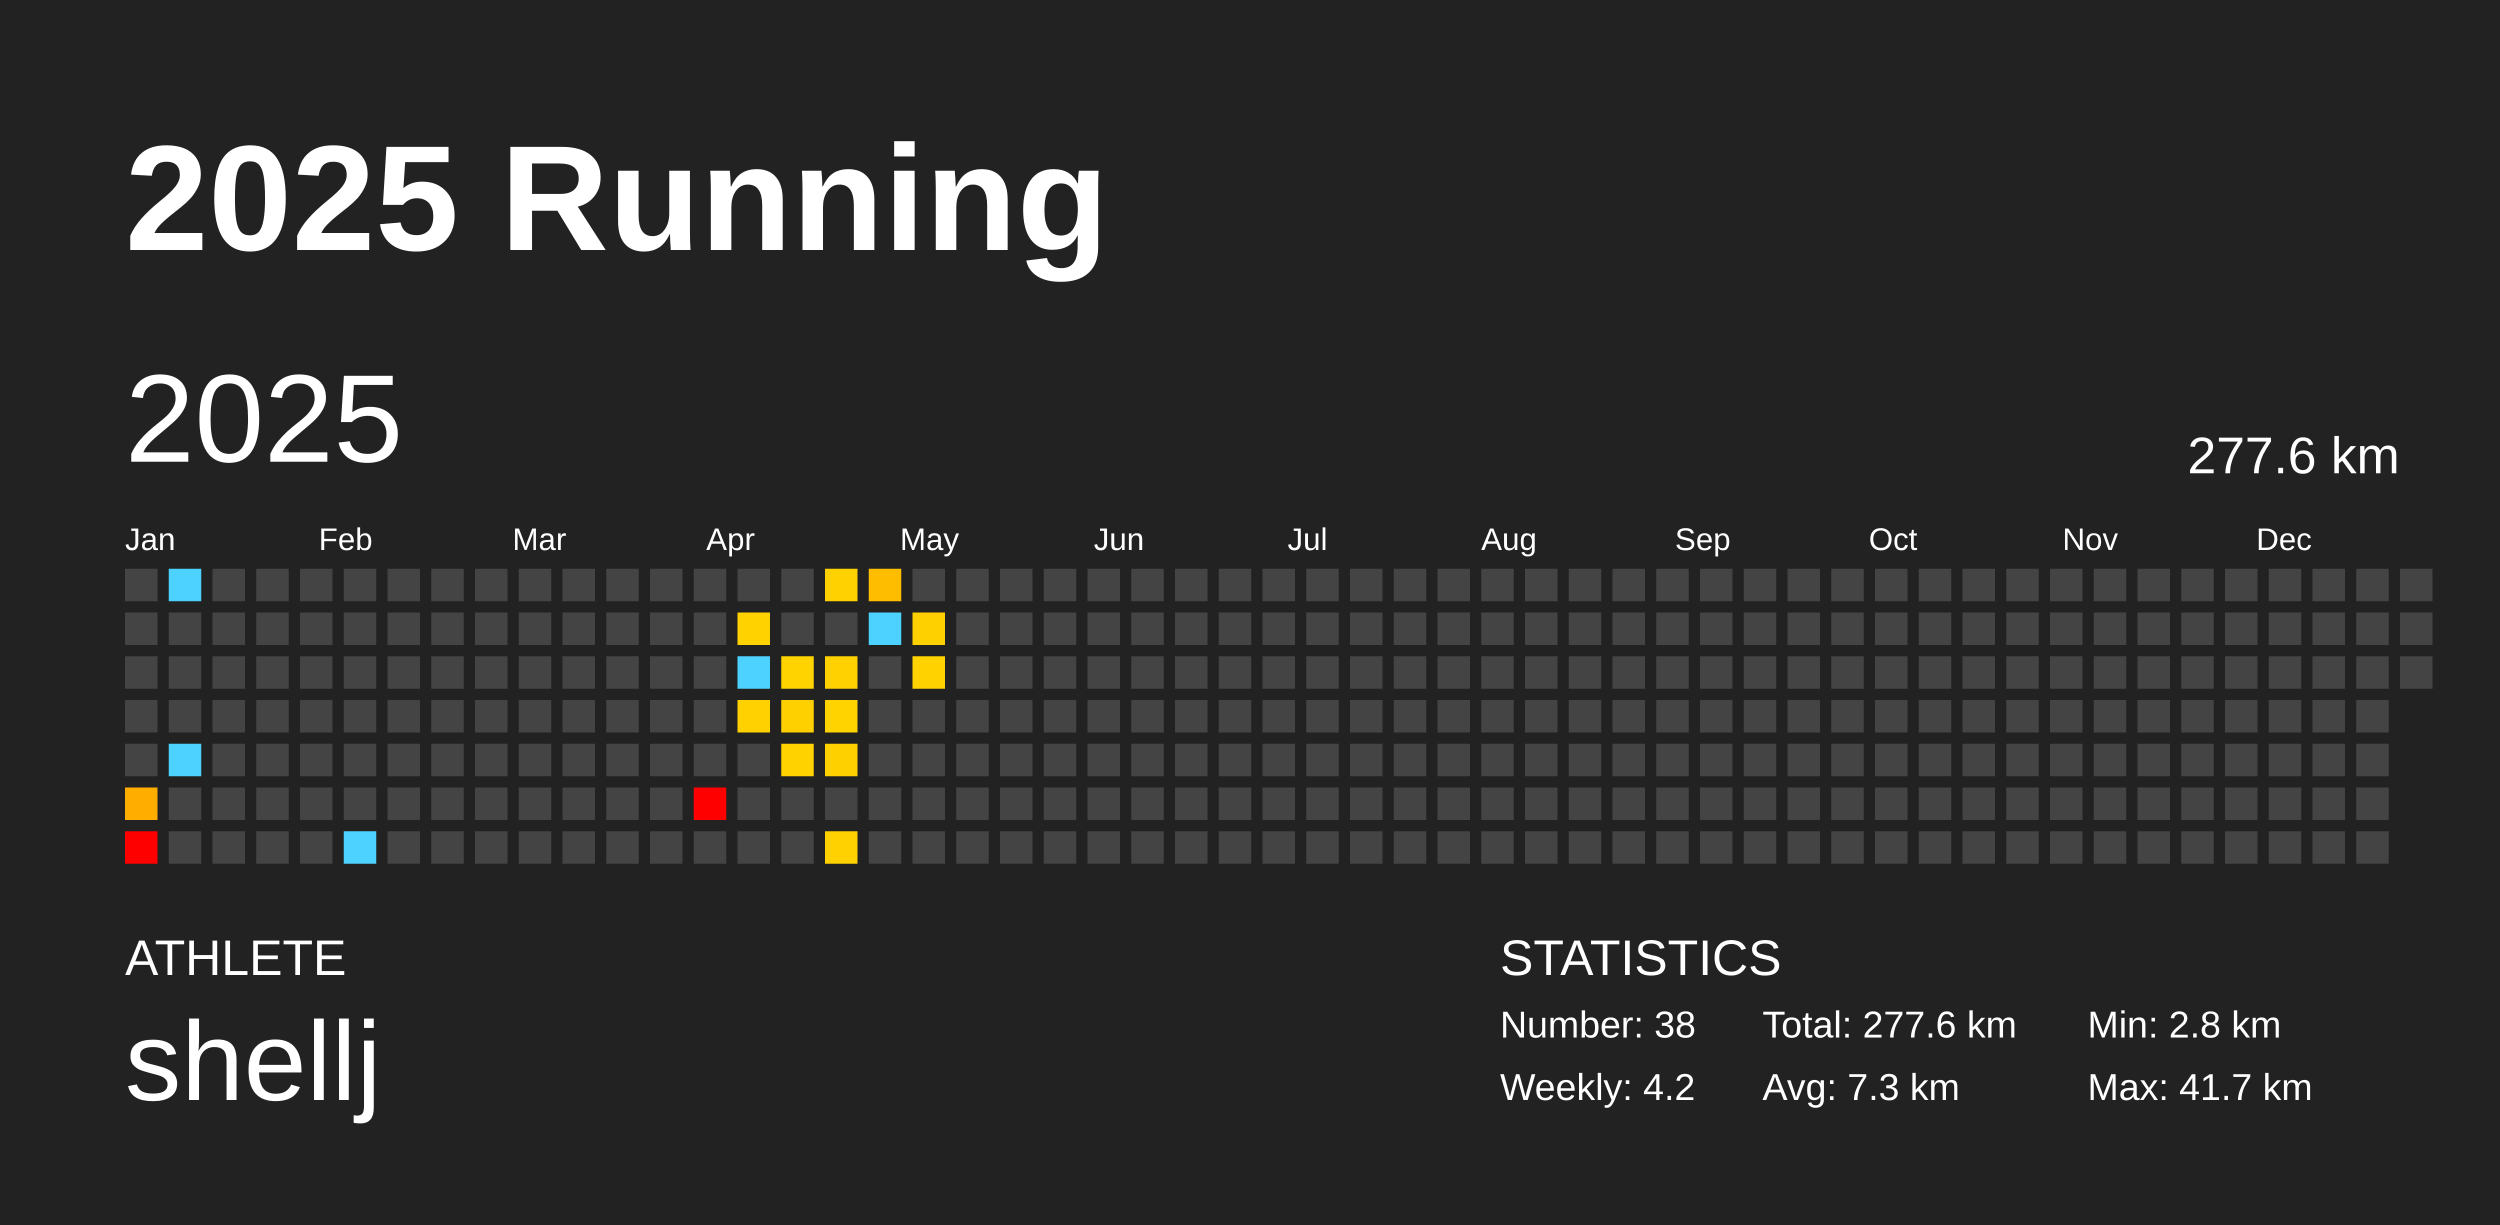
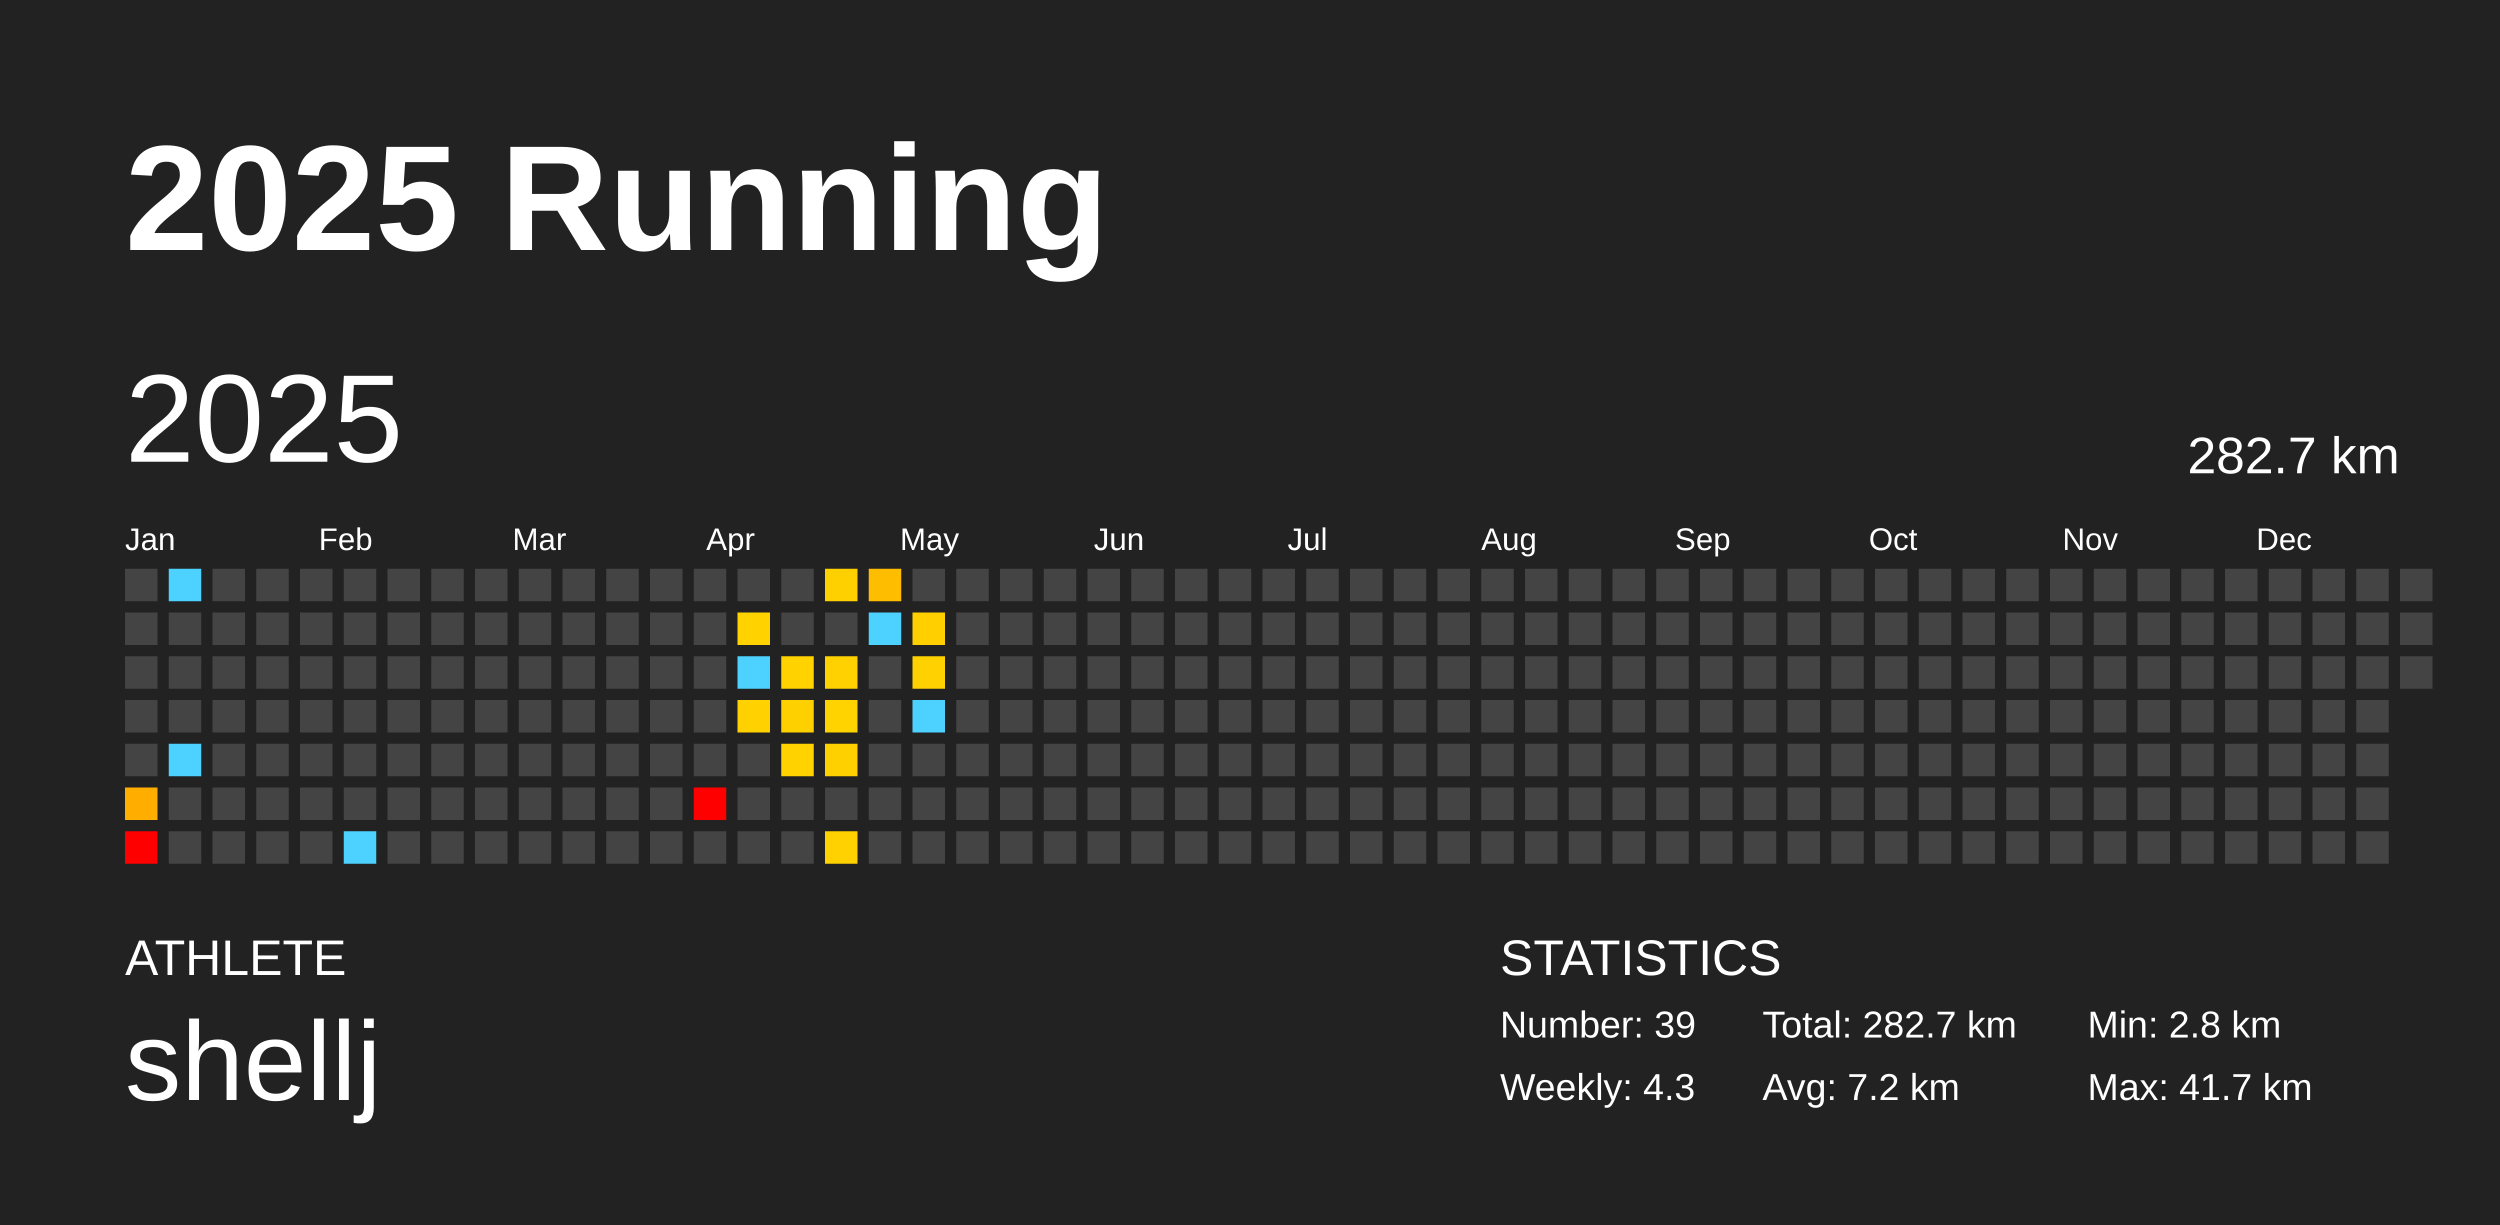
<svg xmlns="http://www.w3.org/2000/svg" baseProfile="full" height="98mm" version="1.1" viewBox="0,0,200,98" width="200mm">
  <defs />
  <rect fill="#222222" height="98" width="200" x="0" y="0" />
  <text fill="#FFFFFF" style="font-size:12px; font-family:Arial; font-weight:bold;" x="10" y="20">2025 Running</text>
  <text fill="#FFFFFF" style="font-size:4px; font-family:Arial" x="10" y="78">ATHLETE</text>
  <text fill="#FFFFFF" style="font-size:9px; font-family:Arial" x="10" y="88">shellj</text>
  <text fill="#FFFFFF" style="font-size:4px; font-family:Arial" x="120" y="78">STATISTICS</text>
-   <text fill="#FFFFFF" style="font-size:3px; font-family:Arial" x="120" y="83">Number: 38</text>
-   <text fill="#FFFFFF" style="font-size:3px; font-family:Arial" x="120" y="88">Weekly: 4.2</text>
-   <text fill="#FFFFFF" style="font-size:3px; font-family:Arial" x="141" y="83">Total: 277.6 km</text>
-   <text fill="#FFFFFF" style="font-size:3px; font-family:Arial" x="141" y="88">Avg: 7.3 km</text>
+   <text fill="#FFFFFF" style="font-size:3px; font-family:Arial" x="120" y="83">Number: 39</text>
+   <text fill="#FFFFFF" style="font-size:3px; font-family:Arial" x="120" y="88">Weekly: 4.3</text>
+   <text fill="#FFFFFF" style="font-size:3px; font-family:Arial" x="141" y="83">Total: 282.7 km</text>
+   <text fill="#FFFFFF" style="font-size:3px; font-family:Arial" x="141" y="88">Avg: 7.2 km</text>
  <text fill="#FFFFFF" style="font-size:3px; font-family:Arial" x="167" y="83">Min: 2.8 km</text>
  <text fill="#FFFFFF" style="font-size:3px; font-family:Arial" x="167" y="88">Max: 41.7 km</text>
  <text dominant-baseline="hanging" fill="#FFFFFF" style="font-size:10.0px; font-family:Arial;" x="10" y="30">2025</text>
-   <text dominant-baseline="hanging" fill="#FFFFFF" style="font-size:4.125px; font-family:Arial;" x="175" y="35">277.6 km</text>
+   <text dominant-baseline="hanging" fill="#FFFFFF" style="font-size:4.125px; font-family:Arial;" x="175" y="35">282.7 km</text>
  <text fill="#FFFFFF" style="font-size:2.5px; font-family:Arial" x="10.0" y="44">Jan</text>
  <text fill="#FFFFFF" style="font-size:2.5px; font-family:Arial" x="25.5" y="44">Feb</text>
  <text fill="#FFFFFF" style="font-size:2.5px; font-family:Arial" x="41.0" y="44">Mar</text>
  <text fill="#FFFFFF" style="font-size:2.5px; font-family:Arial" x="56.5" y="44">Apr</text>
  <text fill="#FFFFFF" style="font-size:2.5px; font-family:Arial" x="72.0" y="44">May</text>
  <text fill="#FFFFFF" style="font-size:2.5px; font-family:Arial" x="87.5" y="44">Jun</text>
  <text fill="#FFFFFF" style="font-size:2.5px; font-family:Arial" x="103.0" y="44">Jul</text>
  <text fill="#FFFFFF" style="font-size:2.5px; font-family:Arial" x="118.5" y="44">Aug</text>
  <text fill="#FFFFFF" style="font-size:2.5px; font-family:Arial" x="134.0" y="44">Sep</text>
  <text fill="#FFFFFF" style="font-size:2.5px; font-family:Arial" x="149.5" y="44">Oct</text>
  <text fill="#FFFFFF" style="font-size:2.5px; font-family:Arial" x="165.0" y="44">Nov</text>
  <text fill="#FFFFFF" style="font-size:2.5px; font-family:Arial" x="180.5" y="44">Dec</text>
  <rect fill="#444444" height="2.6" width="2.6" x="10.0" y="45.5" />
  <rect fill="#444444" height="2.6" width="2.6" x="10.0" y="49.0" />
  <rect fill="#444444" height="2.6" width="2.6" x="10.0" y="52.5" />
  <rect fill="#444444" height="2.6" width="2.6" x="10.0" y="56.0" />
  <rect fill="#444444" height="2.6" width="2.6" x="10.0" y="59.5" />
  <rect fill="#ffae00" height="2.6" width="2.6" x="10.0" y="63.0" />
  <rect fill="red" height="2.6" width="2.6" x="10.0" y="66.5" />
  <rect fill="#4dd2ff" height="2.6" width="2.6" x="13.5" y="45.5" />
  <rect fill="#444444" height="2.6" width="2.6" x="13.5" y="49.0" />
  <rect fill="#444444" height="2.6" width="2.6" x="13.5" y="52.5" />
  <rect fill="#444444" height="2.6" width="2.6" x="13.5" y="56.0" />
  <rect fill="#4dd2ff" height="2.6" width="2.6" x="13.5" y="59.5" />
  <rect fill="#444444" height="2.6" width="2.6" x="13.5" y="63.0" />
  <rect fill="#444444" height="2.6" width="2.6" x="13.5" y="66.5" />
  <rect fill="#444444" height="2.6" width="2.6" x="17.0" y="45.5" />
  <rect fill="#444444" height="2.6" width="2.6" x="17.0" y="49.0" />
  <rect fill="#444444" height="2.6" width="2.6" x="17.0" y="52.5" />
  <rect fill="#444444" height="2.6" width="2.6" x="17.0" y="56.0" />
  <rect fill="#444444" height="2.6" width="2.6" x="17.0" y="59.5" />
  <rect fill="#444444" height="2.6" width="2.6" x="17.0" y="63.0" />
  <rect fill="#444444" height="2.6" width="2.6" x="17.0" y="66.5" />
  <rect fill="#444444" height="2.6" width="2.6" x="20.5" y="45.5" />
  <rect fill="#444444" height="2.6" width="2.6" x="20.5" y="49.0" />
  <rect fill="#444444" height="2.6" width="2.6" x="20.5" y="52.5" />
  <rect fill="#444444" height="2.6" width="2.6" x="20.5" y="56.0" />
  <rect fill="#444444" height="2.6" width="2.6" x="20.5" y="59.5" />
  <rect fill="#444444" height="2.6" width="2.6" x="20.5" y="63.0" />
  <rect fill="#444444" height="2.6" width="2.6" x="20.5" y="66.5" />
  <rect fill="#444444" height="2.6" width="2.6" x="24.0" y="45.5" />
  <rect fill="#444444" height="2.6" width="2.6" x="24.0" y="49.0" />
  <rect fill="#444444" height="2.6" width="2.6" x="24.0" y="52.5" />
  <rect fill="#444444" height="2.6" width="2.6" x="24.0" y="56.0" />
  <rect fill="#444444" height="2.6" width="2.6" x="24.0" y="59.5" />
  <rect fill="#444444" height="2.6" width="2.6" x="24.0" y="63.0" />
  <rect fill="#444444" height="2.6" width="2.6" x="24.0" y="66.5" />
  <rect fill="#444444" height="2.6" width="2.6" x="27.5" y="45.5" />
  <rect fill="#444444" height="2.6" width="2.6" x="27.5" y="49.0" />
  <rect fill="#444444" height="2.6" width="2.6" x="27.5" y="52.5" />
  <rect fill="#444444" height="2.6" width="2.6" x="27.5" y="56.0" />
  <rect fill="#444444" height="2.6" width="2.6" x="27.5" y="59.5" />
  <rect fill="#444444" height="2.6" width="2.6" x="27.5" y="63.0" />
  <rect fill="#4dd2ff" height="2.6" width="2.6" x="27.5" y="66.5" />
  <rect fill="#444444" height="2.6" width="2.6" x="31.0" y="45.5" />
  <rect fill="#444444" height="2.6" width="2.6" x="31.0" y="49.0" />
  <rect fill="#444444" height="2.6" width="2.6" x="31.0" y="52.5" />
  <rect fill="#444444" height="2.6" width="2.6" x="31.0" y="56.0" />
  <rect fill="#444444" height="2.6" width="2.6" x="31.0" y="59.5" />
  <rect fill="#444444" height="2.6" width="2.6" x="31.0" y="63.0" />
  <rect fill="#444444" height="2.6" width="2.6" x="31.0" y="66.5" />
  <rect fill="#444444" height="2.6" width="2.6" x="34.5" y="45.5" />
  <rect fill="#444444" height="2.6" width="2.6" x="34.5" y="49.0" />
  <rect fill="#444444" height="2.6" width="2.6" x="34.5" y="52.5" />
  <rect fill="#444444" height="2.6" width="2.6" x="34.5" y="56.0" />
  <rect fill="#444444" height="2.6" width="2.6" x="34.5" y="59.5" />
  <rect fill="#444444" height="2.6" width="2.6" x="34.5" y="63.0" />
  <rect fill="#444444" height="2.6" width="2.6" x="34.5" y="66.5" />
  <rect fill="#444444" height="2.6" width="2.6" x="38.0" y="45.5" />
  <rect fill="#444444" height="2.6" width="2.6" x="38.0" y="49.0" />
  <rect fill="#444444" height="2.6" width="2.6" x="38.0" y="52.5" />
  <rect fill="#444444" height="2.6" width="2.6" x="38.0" y="56.0" />
  <rect fill="#444444" height="2.6" width="2.6" x="38.0" y="59.5" />
  <rect fill="#444444" height="2.6" width="2.6" x="38.0" y="63.0" />
  <rect fill="#444444" height="2.6" width="2.6" x="38.0" y="66.5" />
  <rect fill="#444444" height="2.6" width="2.6" x="41.5" y="45.5" />
  <rect fill="#444444" height="2.6" width="2.6" x="41.5" y="49.0" />
  <rect fill="#444444" height="2.6" width="2.6" x="41.5" y="52.5" />
  <rect fill="#444444" height="2.6" width="2.6" x="41.5" y="56.0" />
  <rect fill="#444444" height="2.6" width="2.6" x="41.5" y="59.5" />
  <rect fill="#444444" height="2.6" width="2.6" x="41.5" y="63.0" />
  <rect fill="#444444" height="2.6" width="2.6" x="41.5" y="66.5" />
  <rect fill="#444444" height="2.6" width="2.6" x="45.0" y="45.5" />
  <rect fill="#444444" height="2.6" width="2.6" x="45.0" y="49.0" />
  <rect fill="#444444" height="2.6" width="2.6" x="45.0" y="52.5" />
  <rect fill="#444444" height="2.6" width="2.6" x="45.0" y="56.0" />
  <rect fill="#444444" height="2.6" width="2.6" x="45.0" y="59.5" />
  <rect fill="#444444" height="2.6" width="2.6" x="45.0" y="63.0" />
  <rect fill="#444444" height="2.6" width="2.6" x="45.0" y="66.5" />
  <rect fill="#444444" height="2.6" width="2.6" x="48.5" y="45.5" />
  <rect fill="#444444" height="2.6" width="2.6" x="48.5" y="49.0" />
  <rect fill="#444444" height="2.6" width="2.6" x="48.5" y="52.5" />
  <rect fill="#444444" height="2.6" width="2.6" x="48.5" y="56.0" />
  <rect fill="#444444" height="2.6" width="2.6" x="48.5" y="59.5" />
  <rect fill="#444444" height="2.6" width="2.6" x="48.5" y="63.0" />
  <rect fill="#444444" height="2.6" width="2.6" x="48.5" y="66.5" />
  <rect fill="#444444" height="2.6" width="2.6" x="52.0" y="45.5" />
  <rect fill="#444444" height="2.6" width="2.6" x="52.0" y="49.0" />
  <rect fill="#444444" height="2.6" width="2.6" x="52.0" y="52.5" />
  <rect fill="#444444" height="2.6" width="2.6" x="52.0" y="56.0" />
  <rect fill="#444444" height="2.6" width="2.6" x="52.0" y="59.5" />
  <rect fill="#444444" height="2.6" width="2.6" x="52.0" y="63.0" />
  <rect fill="#444444" height="2.6" width="2.6" x="52.0" y="66.5" />
  <rect fill="#444444" height="2.6" width="2.6" x="55.5" y="45.5" />
  <rect fill="#444444" height="2.6" width="2.6" x="55.5" y="49.0" />
  <rect fill="#444444" height="2.6" width="2.6" x="55.5" y="52.5" />
  <rect fill="#444444" height="2.6" width="2.6" x="55.5" y="56.0" />
  <rect fill="#444444" height="2.6" width="2.6" x="55.5" y="59.5" />
  <rect fill="red" height="2.6" width="2.6" x="55.5" y="63.0" />
  <rect fill="#444444" height="2.6" width="2.6" x="55.5" y="66.5" />
  <rect fill="#444444" height="2.6" width="2.6" x="59.0" y="45.5" />
  <rect fill="#ffd200" height="2.6" width="2.6" x="59.0" y="49.0" />
  <rect fill="#4dd2ff" height="2.6" width="2.6" x="59.0" y="52.5" />
  <rect fill="#ffd100" height="2.6" width="2.6" x="59.0" y="56.0" />
  <rect fill="#444444" height="2.6" width="2.6" x="59.0" y="59.5" />
  <rect fill="#444444" height="2.6" width="2.6" x="59.0" y="63.0" />
  <rect fill="#444444" height="2.6" width="2.6" x="59.0" y="66.5" />
  <rect fill="#444444" height="2.6" width="2.6" x="62.5" y="45.5" />
  <rect fill="#444444" height="2.6" width="2.6" x="62.5" y="49.0" />
-   <rect fill="#ffd300" height="2.6" width="2.6" x="62.5" y="52.5" />
+   <rect fill="#ffd200" height="2.6" width="2.6" x="62.5" y="52.5" />
  <rect fill="#ffd000" height="2.6" width="2.6" x="62.5" y="56.0" />
  <rect fill="#ffd200" height="2.6" width="2.6" x="62.5" y="59.5" />
  <rect fill="#444444" height="2.6" width="2.6" x="62.5" y="63.0" />
  <rect fill="#444444" height="2.6" width="2.6" x="62.5" y="66.5" />
-   <rect fill="#ffd100" height="2.6" width="2.6" x="66.0" y="45.5" />
+   <rect fill="#ffd000" height="2.6" width="2.6" x="66.0" y="45.5" />
  <rect fill="#444444" height="2.6" width="2.6" x="66.0" y="49.0" />
  <rect fill="#ffd100" height="2.6" width="2.6" x="66.0" y="52.5" />
  <rect fill="#ffd300" height="2.6" width="2.6" x="66.0" y="56.0" />
  <rect fill="#ffd000" height="2.6" width="2.6" x="66.0" y="59.5" />
  <rect fill="#444444" height="2.6" width="2.6" x="66.0" y="63.0" />
  <rect fill="#ffd100" height="2.6" width="2.6" x="66.0" y="66.5" />
  <rect fill="#ffbd00" height="2.6" width="2.6" x="69.5" y="45.5" />
  <rect fill="#4dd2ff" height="2.6" width="2.6" x="69.5" y="49.0" />
  <rect fill="#444444" height="2.6" width="2.6" x="69.5" y="52.5" />
  <rect fill="#444444" height="2.6" width="2.6" x="69.5" y="56.0" />
  <rect fill="#444444" height="2.6" width="2.6" x="69.5" y="59.5" />
  <rect fill="#444444" height="2.6" width="2.6" x="69.5" y="63.0" />
  <rect fill="#444444" height="2.6" width="2.6" x="69.5" y="66.5" />
  <rect fill="#444444" height="2.6" width="2.6" x="73.0" y="45.5" />
-   <rect fill="#ffd000" height="2.6" width="2.6" x="73.0" y="49.0" />
-   <rect fill="#ffd200" height="2.6" width="2.6" x="73.0" y="52.5" />
-   <rect fill="#444444" height="2.6" width="2.6" x="73.0" y="56.0" />
+   <rect fill="#ffcf00" height="2.6" width="2.6" x="73.0" y="49.0" />
+   <rect fill="#ffd100" height="2.6" width="2.6" x="73.0" y="52.5" />
+   <rect fill="#4dd2ff" height="2.6" width="2.6" x="73.0" y="56.0" />
  <rect fill="#444444" height="2.6" width="2.6" x="73.0" y="59.5" />
  <rect fill="#444444" height="2.6" width="2.6" x="73.0" y="63.0" />
  <rect fill="#444444" height="2.6" width="2.6" x="73.0" y="66.5" />
  <rect fill="#444444" height="2.6" width="2.6" x="76.5" y="45.5" />
  <rect fill="#444444" height="2.6" width="2.6" x="76.5" y="49.0" />
  <rect fill="#444444" height="2.6" width="2.6" x="76.5" y="52.5" />
  <rect fill="#444444" height="2.6" width="2.6" x="76.5" y="56.0" />
  <rect fill="#444444" height="2.6" width="2.6" x="76.5" y="59.5" />
  <rect fill="#444444" height="2.6" width="2.6" x="76.5" y="63.0" />
  <rect fill="#444444" height="2.6" width="2.6" x="76.5" y="66.5" />
  <rect fill="#444444" height="2.6" width="2.6" x="80.0" y="45.5" />
  <rect fill="#444444" height="2.6" width="2.6" x="80.0" y="49.0" />
  <rect fill="#444444" height="2.6" width="2.6" x="80.0" y="52.5" />
  <rect fill="#444444" height="2.6" width="2.6" x="80.0" y="56.0" />
  <rect fill="#444444" height="2.6" width="2.6" x="80.0" y="59.5" />
  <rect fill="#444444" height="2.6" width="2.6" x="80.0" y="63.0" />
  <rect fill="#444444" height="2.6" width="2.6" x="80.0" y="66.5" />
  <rect fill="#444444" height="2.6" width="2.6" x="83.5" y="45.5" />
  <rect fill="#444444" height="2.6" width="2.6" x="83.5" y="49.0" />
  <rect fill="#444444" height="2.6" width="2.6" x="83.5" y="52.5" />
  <rect fill="#444444" height="2.6" width="2.6" x="83.5" y="56.0" />
  <rect fill="#444444" height="2.6" width="2.6" x="83.5" y="59.5" />
  <rect fill="#444444" height="2.6" width="2.6" x="83.5" y="63.0" />
  <rect fill="#444444" height="2.6" width="2.6" x="83.5" y="66.5" />
  <rect fill="#444444" height="2.6" width="2.6" x="87.0" y="45.5" />
  <rect fill="#444444" height="2.6" width="2.6" x="87.0" y="49.0" />
  <rect fill="#444444" height="2.6" width="2.6" x="87.0" y="52.5" />
  <rect fill="#444444" height="2.6" width="2.6" x="87.0" y="56.0" />
  <rect fill="#444444" height="2.6" width="2.6" x="87.0" y="59.5" />
  <rect fill="#444444" height="2.6" width="2.6" x="87.0" y="63.0" />
  <rect fill="#444444" height="2.6" width="2.6" x="87.0" y="66.5" />
  <rect fill="#444444" height="2.6" width="2.6" x="90.5" y="45.5" />
  <rect fill="#444444" height="2.6" width="2.6" x="90.5" y="49.0" />
  <rect fill="#444444" height="2.6" width="2.6" x="90.5" y="52.5" />
  <rect fill="#444444" height="2.6" width="2.6" x="90.5" y="56.0" />
  <rect fill="#444444" height="2.6" width="2.6" x="90.5" y="59.5" />
  <rect fill="#444444" height="2.6" width="2.6" x="90.5" y="63.0" />
  <rect fill="#444444" height="2.6" width="2.6" x="90.5" y="66.5" />
  <rect fill="#444444" height="2.6" width="2.6" x="94.0" y="45.5" />
  <rect fill="#444444" height="2.6" width="2.6" x="94.0" y="49.0" />
  <rect fill="#444444" height="2.6" width="2.6" x="94.0" y="52.5" />
  <rect fill="#444444" height="2.6" width="2.6" x="94.0" y="56.0" />
  <rect fill="#444444" height="2.6" width="2.6" x="94.0" y="59.5" />
  <rect fill="#444444" height="2.6" width="2.6" x="94.0" y="63.0" />
  <rect fill="#444444" height="2.6" width="2.6" x="94.0" y="66.5" />
  <rect fill="#444444" height="2.6" width="2.6" x="97.5" y="45.5" />
  <rect fill="#444444" height="2.6" width="2.6" x="97.5" y="49.0" />
  <rect fill="#444444" height="2.6" width="2.6" x="97.5" y="52.5" />
  <rect fill="#444444" height="2.6" width="2.6" x="97.5" y="56.0" />
  <rect fill="#444444" height="2.6" width="2.6" x="97.5" y="59.5" />
  <rect fill="#444444" height="2.6" width="2.6" x="97.5" y="63.0" />
  <rect fill="#444444" height="2.6" width="2.6" x="97.5" y="66.5" />
  <rect fill="#444444" height="2.6" width="2.6" x="101.0" y="45.5" />
  <rect fill="#444444" height="2.6" width="2.6" x="101.0" y="49.0" />
  <rect fill="#444444" height="2.6" width="2.6" x="101.0" y="52.5" />
  <rect fill="#444444" height="2.6" width="2.6" x="101.0" y="56.0" />
  <rect fill="#444444" height="2.6" width="2.6" x="101.0" y="59.5" />
  <rect fill="#444444" height="2.6" width="2.6" x="101.0" y="63.0" />
  <rect fill="#444444" height="2.6" width="2.6" x="101.0" y="66.5" />
  <rect fill="#444444" height="2.6" width="2.6" x="104.5" y="45.5" />
  <rect fill="#444444" height="2.6" width="2.6" x="104.5" y="49.0" />
  <rect fill="#444444" height="2.6" width="2.6" x="104.5" y="52.5" />
  <rect fill="#444444" height="2.6" width="2.6" x="104.5" y="56.0" />
  <rect fill="#444444" height="2.6" width="2.6" x="104.5" y="59.5" />
  <rect fill="#444444" height="2.6" width="2.6" x="104.5" y="63.0" />
  <rect fill="#444444" height="2.6" width="2.6" x="104.5" y="66.5" />
  <rect fill="#444444" height="2.6" width="2.6" x="108.0" y="45.5" />
  <rect fill="#444444" height="2.6" width="2.6" x="108.0" y="49.0" />
  <rect fill="#444444" height="2.6" width="2.6" x="108.0" y="52.5" />
  <rect fill="#444444" height="2.6" width="2.6" x="108.0" y="56.0" />
  <rect fill="#444444" height="2.6" width="2.6" x="108.0" y="59.5" />
  <rect fill="#444444" height="2.6" width="2.6" x="108.0" y="63.0" />
  <rect fill="#444444" height="2.6" width="2.6" x="108.0" y="66.5" />
  <rect fill="#444444" height="2.6" width="2.6" x="111.5" y="45.5" />
  <rect fill="#444444" height="2.6" width="2.6" x="111.5" y="49.0" />
  <rect fill="#444444" height="2.6" width="2.6" x="111.5" y="52.5" />
  <rect fill="#444444" height="2.6" width="2.6" x="111.5" y="56.0" />
  <rect fill="#444444" height="2.6" width="2.6" x="111.5" y="59.5" />
  <rect fill="#444444" height="2.6" width="2.6" x="111.5" y="63.0" />
  <rect fill="#444444" height="2.6" width="2.6" x="111.5" y="66.5" />
  <rect fill="#444444" height="2.6" width="2.6" x="115.0" y="45.5" />
  <rect fill="#444444" height="2.6" width="2.6" x="115.0" y="49.0" />
  <rect fill="#444444" height="2.6" width="2.6" x="115.0" y="52.5" />
  <rect fill="#444444" height="2.6" width="2.6" x="115.0" y="56.0" />
  <rect fill="#444444" height="2.6" width="2.6" x="115.0" y="59.5" />
  <rect fill="#444444" height="2.6" width="2.6" x="115.0" y="63.0" />
  <rect fill="#444444" height="2.6" width="2.6" x="115.0" y="66.5" />
  <rect fill="#444444" height="2.6" width="2.6" x="118.5" y="45.5" />
  <rect fill="#444444" height="2.6" width="2.6" x="118.5" y="49.0" />
  <rect fill="#444444" height="2.6" width="2.6" x="118.5" y="52.5" />
  <rect fill="#444444" height="2.6" width="2.6" x="118.5" y="56.0" />
  <rect fill="#444444" height="2.6" width="2.6" x="118.5" y="59.5" />
  <rect fill="#444444" height="2.6" width="2.6" x="118.5" y="63.0" />
  <rect fill="#444444" height="2.6" width="2.6" x="118.5" y="66.5" />
  <rect fill="#444444" height="2.6" width="2.6" x="122.0" y="45.5" />
  <rect fill="#444444" height="2.6" width="2.6" x="122.0" y="49.0" />
  <rect fill="#444444" height="2.6" width="2.6" x="122.0" y="52.5" />
  <rect fill="#444444" height="2.6" width="2.6" x="122.0" y="56.0" />
  <rect fill="#444444" height="2.6" width="2.6" x="122.0" y="59.5" />
  <rect fill="#444444" height="2.6" width="2.6" x="122.0" y="63.0" />
  <rect fill="#444444" height="2.6" width="2.6" x="122.0" y="66.5" />
  <rect fill="#444444" height="2.6" width="2.6" x="125.5" y="45.5" />
  <rect fill="#444444" height="2.6" width="2.6" x="125.5" y="49.0" />
  <rect fill="#444444" height="2.6" width="2.6" x="125.5" y="52.5" />
  <rect fill="#444444" height="2.6" width="2.6" x="125.5" y="56.0" />
  <rect fill="#444444" height="2.6" width="2.6" x="125.5" y="59.5" />
  <rect fill="#444444" height="2.6" width="2.6" x="125.5" y="63.0" />
  <rect fill="#444444" height="2.6" width="2.6" x="125.5" y="66.5" />
  <rect fill="#444444" height="2.6" width="2.6" x="129.0" y="45.5" />
  <rect fill="#444444" height="2.6" width="2.6" x="129.0" y="49.0" />
  <rect fill="#444444" height="2.6" width="2.6" x="129.0" y="52.5" />
  <rect fill="#444444" height="2.6" width="2.6" x="129.0" y="56.0" />
  <rect fill="#444444" height="2.6" width="2.6" x="129.0" y="59.5" />
  <rect fill="#444444" height="2.6" width="2.6" x="129.0" y="63.0" />
  <rect fill="#444444" height="2.6" width="2.6" x="129.0" y="66.5" />
  <rect fill="#444444" height="2.6" width="2.6" x="132.5" y="45.5" />
  <rect fill="#444444" height="2.6" width="2.6" x="132.5" y="49.0" />
  <rect fill="#444444" height="2.6" width="2.6" x="132.5" y="52.5" />
  <rect fill="#444444" height="2.6" width="2.6" x="132.5" y="56.0" />
  <rect fill="#444444" height="2.6" width="2.6" x="132.5" y="59.5" />
  <rect fill="#444444" height="2.6" width="2.6" x="132.5" y="63.0" />
  <rect fill="#444444" height="2.6" width="2.6" x="132.5" y="66.5" />
  <rect fill="#444444" height="2.6" width="2.6" x="136.0" y="45.5" />
  <rect fill="#444444" height="2.6" width="2.6" x="136.0" y="49.0" />
  <rect fill="#444444" height="2.6" width="2.6" x="136.0" y="52.5" />
  <rect fill="#444444" height="2.6" width="2.6" x="136.0" y="56.0" />
  <rect fill="#444444" height="2.6" width="2.6" x="136.0" y="59.5" />
  <rect fill="#444444" height="2.6" width="2.6" x="136.0" y="63.0" />
  <rect fill="#444444" height="2.6" width="2.6" x="136.0" y="66.5" />
  <rect fill="#444444" height="2.6" width="2.6" x="139.5" y="45.5" />
  <rect fill="#444444" height="2.6" width="2.6" x="139.5" y="49.0" />
  <rect fill="#444444" height="2.6" width="2.6" x="139.5" y="52.5" />
  <rect fill="#444444" height="2.6" width="2.6" x="139.5" y="56.0" />
  <rect fill="#444444" height="2.6" width="2.6" x="139.5" y="59.5" />
  <rect fill="#444444" height="2.6" width="2.6" x="139.5" y="63.0" />
  <rect fill="#444444" height="2.6" width="2.6" x="139.5" y="66.5" />
  <rect fill="#444444" height="2.6" width="2.6" x="143.0" y="45.5" />
  <rect fill="#444444" height="2.6" width="2.6" x="143.0" y="49.0" />
  <rect fill="#444444" height="2.6" width="2.6" x="143.0" y="52.5" />
  <rect fill="#444444" height="2.6" width="2.6" x="143.0" y="56.0" />
  <rect fill="#444444" height="2.6" width="2.6" x="143.0" y="59.5" />
  <rect fill="#444444" height="2.6" width="2.6" x="143.0" y="63.0" />
  <rect fill="#444444" height="2.6" width="2.6" x="143.0" y="66.5" />
  <rect fill="#444444" height="2.6" width="2.6" x="146.5" y="45.5" />
  <rect fill="#444444" height="2.6" width="2.6" x="146.5" y="49.0" />
  <rect fill="#444444" height="2.6" width="2.6" x="146.5" y="52.5" />
  <rect fill="#444444" height="2.6" width="2.6" x="146.5" y="56.0" />
  <rect fill="#444444" height="2.6" width="2.6" x="146.5" y="59.5" />
  <rect fill="#444444" height="2.6" width="2.6" x="146.5" y="63.0" />
  <rect fill="#444444" height="2.6" width="2.6" x="146.5" y="66.5" />
  <rect fill="#444444" height="2.6" width="2.6" x="150.0" y="45.5" />
  <rect fill="#444444" height="2.6" width="2.6" x="150.0" y="49.0" />
  <rect fill="#444444" height="2.6" width="2.6" x="150.0" y="52.5" />
  <rect fill="#444444" height="2.6" width="2.6" x="150.0" y="56.0" />
  <rect fill="#444444" height="2.6" width="2.6" x="150.0" y="59.5" />
  <rect fill="#444444" height="2.6" width="2.6" x="150.0" y="63.0" />
  <rect fill="#444444" height="2.6" width="2.6" x="150.0" y="66.5" />
  <rect fill="#444444" height="2.6" width="2.6" x="153.5" y="45.5" />
  <rect fill="#444444" height="2.6" width="2.6" x="153.5" y="49.0" />
  <rect fill="#444444" height="2.6" width="2.6" x="153.5" y="52.5" />
  <rect fill="#444444" height="2.6" width="2.6" x="153.5" y="56.0" />
  <rect fill="#444444" height="2.6" width="2.6" x="153.5" y="59.5" />
  <rect fill="#444444" height="2.6" width="2.6" x="153.5" y="63.0" />
  <rect fill="#444444" height="2.6" width="2.6" x="153.5" y="66.5" />
  <rect fill="#444444" height="2.6" width="2.6" x="157.0" y="45.5" />
  <rect fill="#444444" height="2.6" width="2.6" x="157.0" y="49.0" />
  <rect fill="#444444" height="2.6" width="2.6" x="157.0" y="52.5" />
  <rect fill="#444444" height="2.6" width="2.6" x="157.0" y="56.0" />
  <rect fill="#444444" height="2.6" width="2.6" x="157.0" y="59.5" />
  <rect fill="#444444" height="2.6" width="2.6" x="157.0" y="63.0" />
  <rect fill="#444444" height="2.6" width="2.6" x="157.0" y="66.5" />
  <rect fill="#444444" height="2.6" width="2.6" x="160.5" y="45.5" />
  <rect fill="#444444" height="2.6" width="2.6" x="160.5" y="49.0" />
  <rect fill="#444444" height="2.6" width="2.6" x="160.5" y="52.5" />
  <rect fill="#444444" height="2.6" width="2.6" x="160.5" y="56.0" />
  <rect fill="#444444" height="2.6" width="2.6" x="160.5" y="59.5" />
  <rect fill="#444444" height="2.6" width="2.6" x="160.5" y="63.0" />
  <rect fill="#444444" height="2.6" width="2.6" x="160.5" y="66.5" />
  <rect fill="#444444" height="2.6" width="2.6" x="164.0" y="45.5" />
  <rect fill="#444444" height="2.6" width="2.6" x="164.0" y="49.0" />
  <rect fill="#444444" height="2.6" width="2.6" x="164.0" y="52.5" />
  <rect fill="#444444" height="2.6" width="2.6" x="164.0" y="56.0" />
  <rect fill="#444444" height="2.6" width="2.6" x="164.0" y="59.5" />
  <rect fill="#444444" height="2.6" width="2.6" x="164.0" y="63.0" />
  <rect fill="#444444" height="2.6" width="2.6" x="164.0" y="66.5" />
  <rect fill="#444444" height="2.6" width="2.6" x="167.5" y="45.5" />
  <rect fill="#444444" height="2.6" width="2.6" x="167.5" y="49.0" />
  <rect fill="#444444" height="2.6" width="2.6" x="167.5" y="52.5" />
  <rect fill="#444444" height="2.6" width="2.6" x="167.5" y="56.0" />
  <rect fill="#444444" height="2.6" width="2.6" x="167.5" y="59.5" />
  <rect fill="#444444" height="2.6" width="2.6" x="167.5" y="63.0" />
  <rect fill="#444444" height="2.6" width="2.6" x="167.5" y="66.5" />
  <rect fill="#444444" height="2.6" width="2.6" x="171.0" y="45.5" />
  <rect fill="#444444" height="2.6" width="2.6" x="171.0" y="49.0" />
  <rect fill="#444444" height="2.6" width="2.6" x="171.0" y="52.5" />
  <rect fill="#444444" height="2.6" width="2.6" x="171.0" y="56.0" />
  <rect fill="#444444" height="2.6" width="2.6" x="171.0" y="59.5" />
  <rect fill="#444444" height="2.6" width="2.6" x="171.0" y="63.0" />
  <rect fill="#444444" height="2.6" width="2.6" x="171.0" y="66.5" />
  <rect fill="#444444" height="2.6" width="2.6" x="174.5" y="45.5" />
  <rect fill="#444444" height="2.6" width="2.6" x="174.5" y="49.0" />
  <rect fill="#444444" height="2.6" width="2.6" x="174.5" y="52.5" />
  <rect fill="#444444" height="2.6" width="2.6" x="174.5" y="56.0" />
  <rect fill="#444444" height="2.6" width="2.6" x="174.5" y="59.5" />
  <rect fill="#444444" height="2.6" width="2.6" x="174.5" y="63.0" />
  <rect fill="#444444" height="2.6" width="2.6" x="174.5" y="66.5" />
  <rect fill="#444444" height="2.6" width="2.6" x="178.0" y="45.5" />
  <rect fill="#444444" height="2.6" width="2.6" x="178.0" y="49.0" />
  <rect fill="#444444" height="2.6" width="2.6" x="178.0" y="52.5" />
  <rect fill="#444444" height="2.6" width="2.6" x="178.0" y="56.0" />
  <rect fill="#444444" height="2.6" width="2.6" x="178.0" y="59.5" />
  <rect fill="#444444" height="2.6" width="2.6" x="178.0" y="63.0" />
  <rect fill="#444444" height="2.6" width="2.6" x="178.0" y="66.5" />
  <rect fill="#444444" height="2.6" width="2.6" x="181.5" y="45.5" />
  <rect fill="#444444" height="2.6" width="2.6" x="181.5" y="49.0" />
  <rect fill="#444444" height="2.6" width="2.6" x="181.5" y="52.5" />
  <rect fill="#444444" height="2.6" width="2.6" x="181.5" y="56.0" />
  <rect fill="#444444" height="2.6" width="2.6" x="181.5" y="59.5" />
  <rect fill="#444444" height="2.6" width="2.6" x="181.5" y="63.0" />
  <rect fill="#444444" height="2.6" width="2.6" x="181.5" y="66.5" />
  <rect fill="#444444" height="2.6" width="2.6" x="185.0" y="45.5" />
  <rect fill="#444444" height="2.6" width="2.6" x="185.0" y="49.0" />
  <rect fill="#444444" height="2.6" width="2.6" x="185.0" y="52.5" />
  <rect fill="#444444" height="2.6" width="2.6" x="185.0" y="56.0" />
  <rect fill="#444444" height="2.6" width="2.6" x="185.0" y="59.5" />
  <rect fill="#444444" height="2.6" width="2.6" x="185.0" y="63.0" />
  <rect fill="#444444" height="2.6" width="2.6" x="185.0" y="66.5" />
  <rect fill="#444444" height="2.6" width="2.6" x="188.5" y="45.5" />
  <rect fill="#444444" height="2.6" width="2.6" x="188.5" y="49.0" />
  <rect fill="#444444" height="2.6" width="2.6" x="188.5" y="52.5" />
  <rect fill="#444444" height="2.6" width="2.6" x="188.5" y="56.0" />
  <rect fill="#444444" height="2.6" width="2.6" x="188.5" y="59.5" />
  <rect fill="#444444" height="2.6" width="2.6" x="188.5" y="63.0" />
  <rect fill="#444444" height="2.6" width="2.6" x="188.5" y="66.5" />
  <rect fill="#444444" height="2.6" width="2.6" x="192.0" y="45.5" />
  <rect fill="#444444" height="2.6" width="2.6" x="192.0" y="49.0" />
  <rect fill="#444444" height="2.6" width="2.6" x="192.0" y="52.5" />
</svg>
